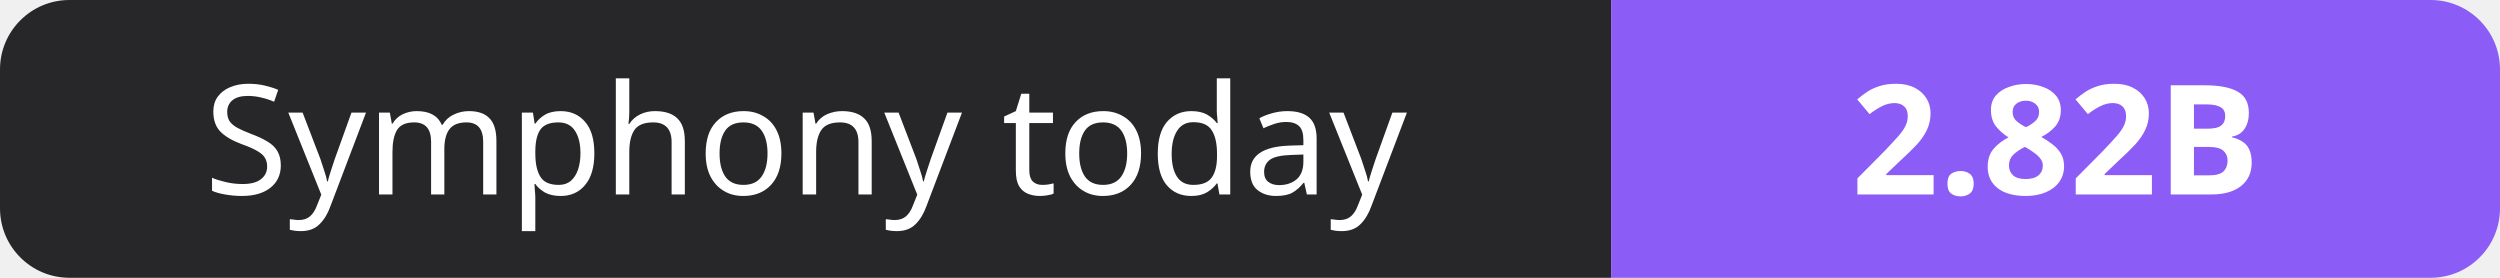
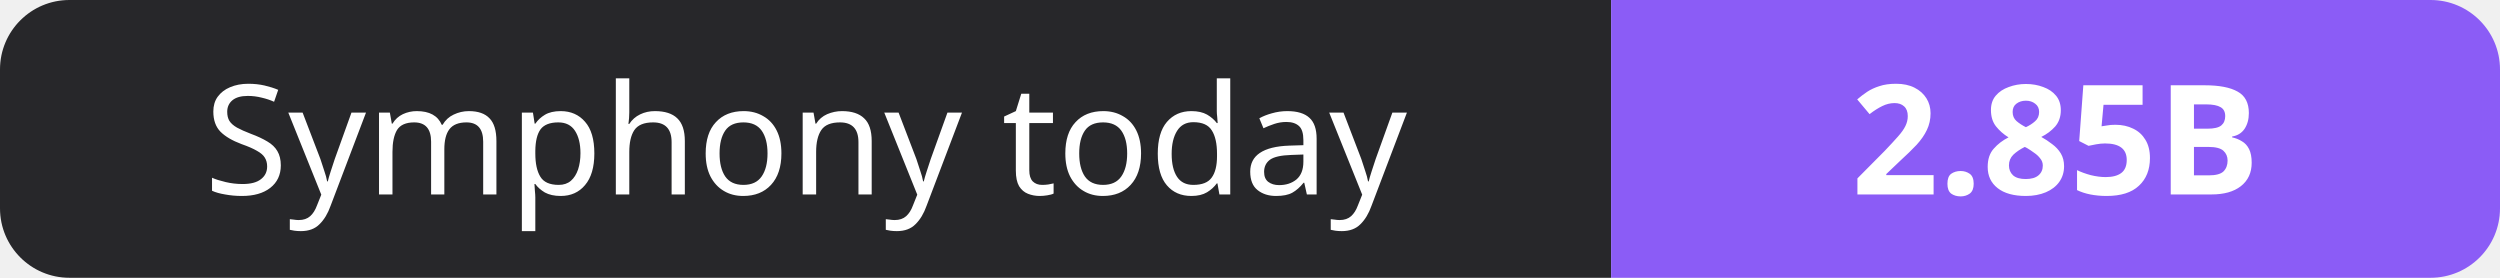
- <svg xmlns="http://www.w3.org/2000/svg" width="180" height="20" role="img" aria-label="Symphony today: 2.82B">
+ <svg xmlns="http://www.w3.org/2000/svg" width="180" height="20" role="img" aria-label="Symphony today: 2.85B">
  <clipPath id="r">
    <rect width="180" height="20" rx="5" fill="#fff" />
  </clipPath>
  <g clip-path="url(#r)">
    <rect width="116" height="20" fill="#27272a" />
    <rect x="116" width="64" height="20" fill="#8b5cf6" />
  </g>
  <g fill="#fff" text-anchor="middle" font-family="Verdana,Geneva,sans-serif" font-size="11">
    <text x="58.0" y="14">Symphony today</text>
-     <text x="148.0" y="14" font-weight="700">2.82B</text>
+     <text x="148.0" y="14" font-weight="700">2.85B</text>
  </g>
</svg>
